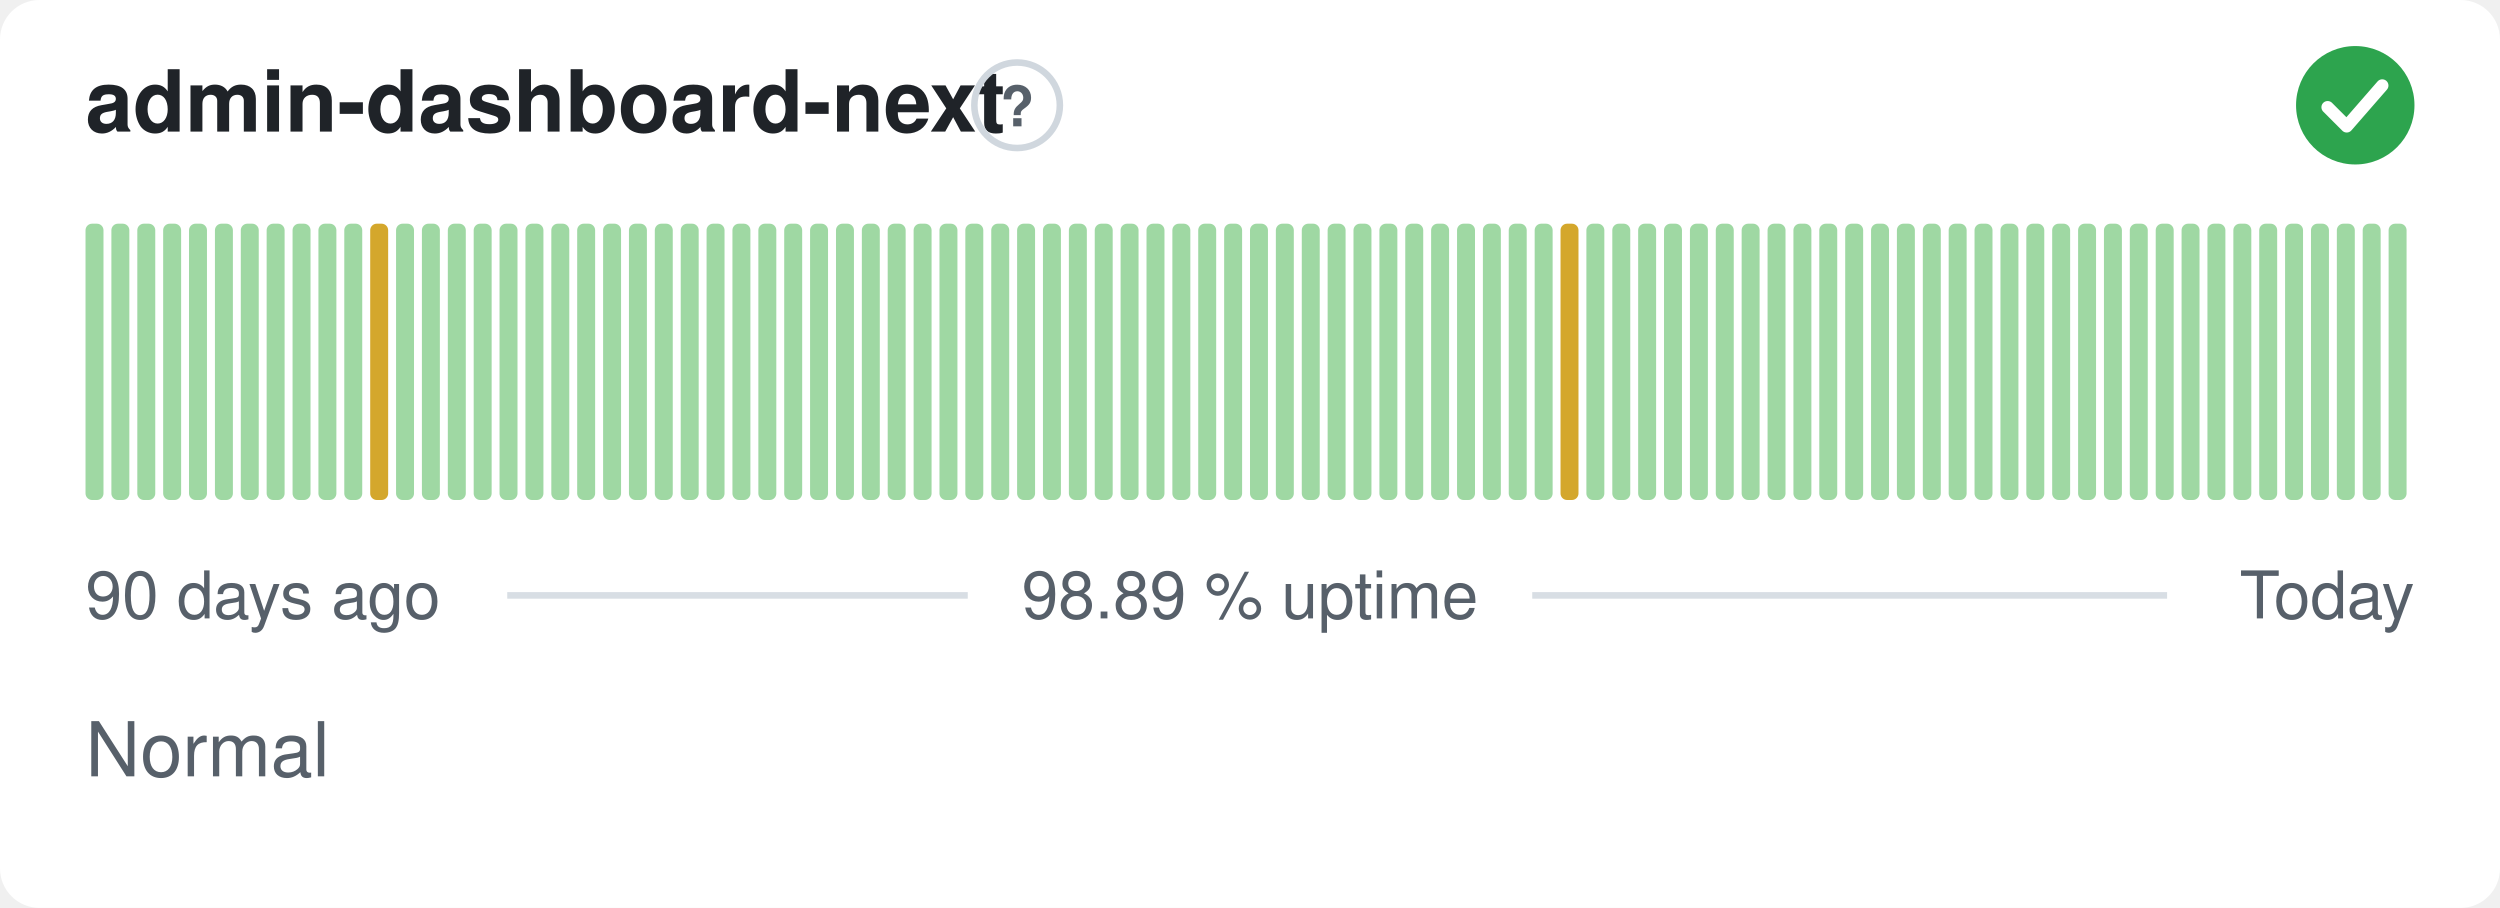
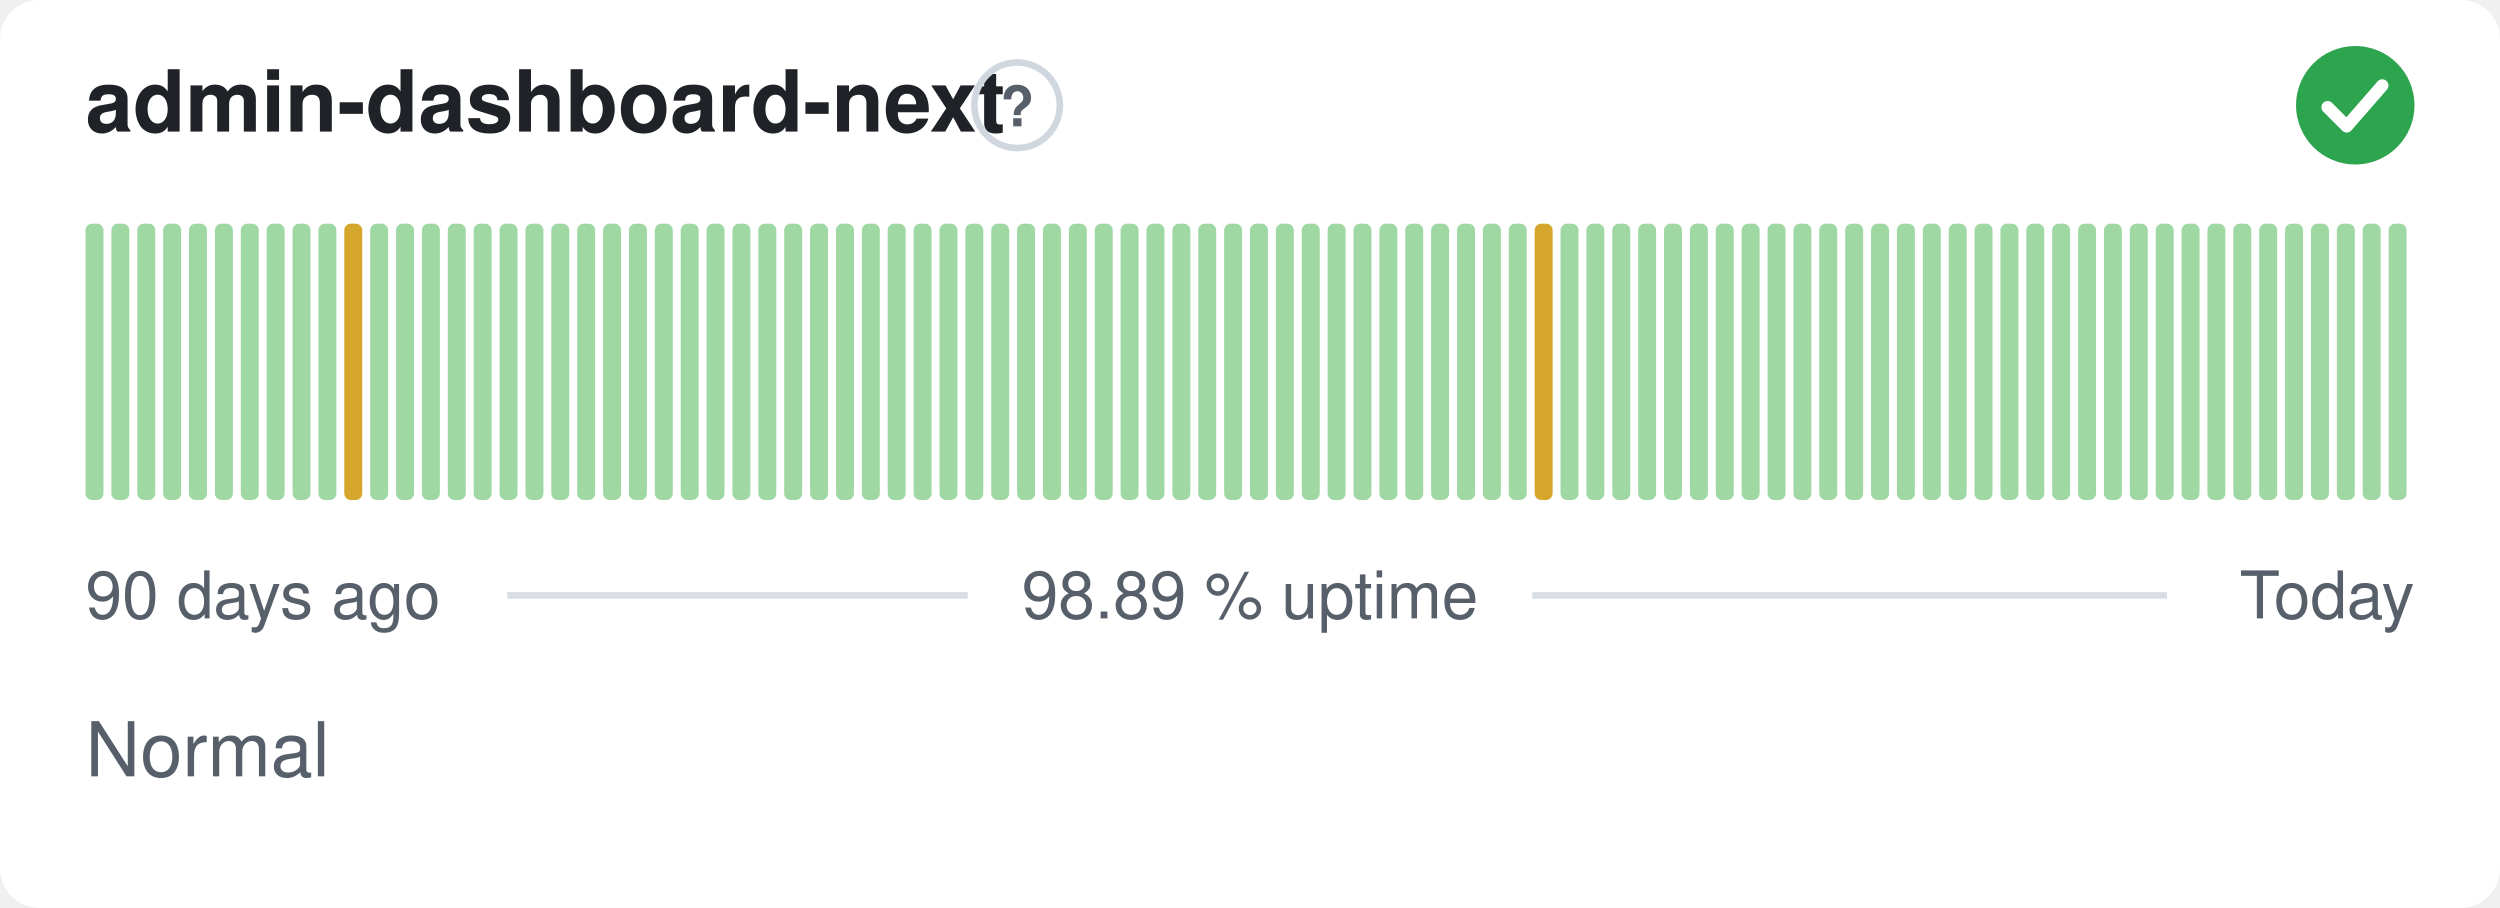
<svg xmlns="http://www.w3.org/2000/svg" width="380" height="138" viewBox="0 0 380 138" role="img" aria-label="admin-dashboard-next: Normal, 98.89 % uptime over the last 90 days" font-family="-apple-system,BlinkMacSystemFont,'Segoe UI',Helvetica,Arial,sans-serif">
  <style>
    @media (prefers-color-scheme: dark) {
      .bg { fill: #0d1117 }
      .title { fill: #e6edf3 }
      .muted { fill: #8b949e }
      .hint { stroke: #30363d }
      .rule { stroke: #30363d }
      .nodata { fill: #21262d }
    }
  </style>
  <rect class="bg" width="380" height="138" rx="6" fill="#ffffff" />
  <text class="title" x="13" y="20" font-size="13" font-weight="600" fill="#1f2328">admin-dashboard-next</text>
  <circle class="hint" cx="154.6" cy="16" r="6.5" fill="none" stroke="#d0d7de" stroke-width="1" />
  <text class="muted" x="154.6" y="19.2" text-anchor="middle" font-size="8.5" font-weight="700" fill="#57606a">?</text>
  <circle cx="358" cy="16" r="9" fill="#2da44e" />
  <path d="M353.80 16.30l2.90 2.90 5.40 -6.20" fill="none" stroke="#fff" stroke-width="1.89" stroke-linecap="round" stroke-linejoin="round" />
  <rect x="13.00" y="34.00" width="2.73" height="42.00" rx="1" fill="#9fd8a3" />
  <rect x="16.93" y="34.00" width="2.73" height="42.00" rx="1" fill="#9fd8a3" />
  <rect x="20.87" y="34.00" width="2.73" height="42.00" rx="1" fill="#9fd8a3" />
  <rect x="24.80" y="34.00" width="2.73" height="42.00" rx="1" fill="#9fd8a3" />
  <rect x="28.73" y="34.00" width="2.73" height="42.00" rx="1" fill="#9fd8a3" />
  <rect x="32.67" y="34.00" width="2.73" height="42.00" rx="1" fill="#9fd8a3" />
  <rect x="36.60" y="34.00" width="2.73" height="42.00" rx="1" fill="#9fd8a3" />
  <rect x="40.53" y="34.00" width="2.73" height="42.00" rx="1" fill="#9fd8a3" />
  <rect x="44.47" y="34.00" width="2.73" height="42.00" rx="1" fill="#9fd8a3" />
  <rect x="48.40" y="34.00" width="2.73" height="42.00" rx="1" fill="#9fd8a3" />
-   <rect x="52.33" y="34.00" width="2.73" height="42.00" rx="1" fill="#9fd8a3" />
-   <rect x="56.27" y="34.00" width="2.73" height="42.00" rx="1" fill="#d4a72c" />
+   <rect x="52.33" y="34.00" width="2.73" height="42.00" rx="1" fill="#d4a72c" />
+   <rect x="56.27" y="34.00" width="2.73" height="42.00" rx="1" fill="#9fd8a3" />
  <rect x="60.20" y="34.00" width="2.73" height="42.00" rx="1" fill="#9fd8a3" />
  <rect x="64.13" y="34.00" width="2.73" height="42.00" rx="1" fill="#9fd8a3" />
  <rect x="68.07" y="34.00" width="2.73" height="42.00" rx="1" fill="#9fd8a3" />
  <rect x="72.00" y="34.00" width="2.73" height="42.00" rx="1" fill="#9fd8a3" />
  <rect x="75.93" y="34.00" width="2.73" height="42.00" rx="1" fill="#9fd8a3" />
  <rect x="79.87" y="34.00" width="2.73" height="42.00" rx="1" fill="#9fd8a3" />
  <rect x="83.80" y="34.00" width="2.73" height="42.00" rx="1" fill="#9fd8a3" />
  <rect x="87.73" y="34.00" width="2.73" height="42.00" rx="1" fill="#9fd8a3" />
  <rect x="91.67" y="34.00" width="2.73" height="42.00" rx="1" fill="#9fd8a3" />
  <rect x="95.60" y="34.00" width="2.73" height="42.00" rx="1" fill="#9fd8a3" />
  <rect x="99.53" y="34.00" width="2.73" height="42.00" rx="1" fill="#9fd8a3" />
  <rect x="103.47" y="34.00" width="2.73" height="42.00" rx="1" fill="#9fd8a3" />
  <rect x="107.40" y="34.00" width="2.73" height="42.00" rx="1" fill="#9fd8a3" />
  <rect x="111.33" y="34.00" width="2.73" height="42.00" rx="1" fill="#9fd8a3" />
  <rect x="115.27" y="34.00" width="2.73" height="42.00" rx="1" fill="#9fd8a3" />
  <rect x="119.20" y="34.00" width="2.73" height="42.00" rx="1" fill="#9fd8a3" />
  <rect x="123.13" y="34.00" width="2.73" height="42.00" rx="1" fill="#9fd8a3" />
  <rect x="127.07" y="34.00" width="2.73" height="42.00" rx="1" fill="#9fd8a3" />
  <rect x="131.00" y="34.00" width="2.73" height="42.00" rx="1" fill="#9fd8a3" />
  <rect x="134.93" y="34.00" width="2.73" height="42.00" rx="1" fill="#9fd8a3" />
  <rect x="138.87" y="34.00" width="2.73" height="42.00" rx="1" fill="#9fd8a3" />
  <rect x="142.80" y="34.00" width="2.73" height="42.00" rx="1" fill="#9fd8a3" />
  <rect x="146.73" y="34.00" width="2.73" height="42.00" rx="1" fill="#9fd8a3" />
  <rect x="150.67" y="34.00" width="2.73" height="42.00" rx="1" fill="#9fd8a3" />
  <rect x="154.60" y="34.00" width="2.73" height="42.00" rx="1" fill="#9fd8a3" />
  <rect x="158.53" y="34.00" width="2.73" height="42.00" rx="1" fill="#9fd8a3" />
  <rect x="162.47" y="34.00" width="2.73" height="42.00" rx="1" fill="#9fd8a3" />
  <rect x="166.40" y="34.00" width="2.73" height="42.00" rx="1" fill="#9fd8a3" />
  <rect x="170.33" y="34.00" width="2.73" height="42.00" rx="1" fill="#9fd8a3" />
  <rect x="174.27" y="34.00" width="2.73" height="42.00" rx="1" fill="#9fd8a3" />
  <rect x="178.20" y="34.00" width="2.73" height="42.00" rx="1" fill="#9fd8a3" />
  <rect x="182.13" y="34.00" width="2.73" height="42.00" rx="1" fill="#9fd8a3" />
  <rect x="186.07" y="34.00" width="2.73" height="42.00" rx="1" fill="#9fd8a3" />
  <rect x="190.00" y="34.00" width="2.73" height="42.00" rx="1" fill="#9fd8a3" />
  <rect x="193.93" y="34.00" width="2.73" height="42.00" rx="1" fill="#9fd8a3" />
  <rect x="197.87" y="34.00" width="2.73" height="42.00" rx="1" fill="#9fd8a3" />
  <rect x="201.80" y="34.00" width="2.73" height="42.00" rx="1" fill="#9fd8a3" />
  <rect x="205.73" y="34.00" width="2.73" height="42.00" rx="1" fill="#9fd8a3" />
  <rect x="209.67" y="34.00" width="2.73" height="42.00" rx="1" fill="#9fd8a3" />
  <rect x="213.60" y="34.00" width="2.73" height="42.00" rx="1" fill="#9fd8a3" />
  <rect x="217.53" y="34.00" width="2.73" height="42.00" rx="1" fill="#9fd8a3" />
  <rect x="221.47" y="34.00" width="2.73" height="42.00" rx="1" fill="#9fd8a3" />
  <rect x="225.40" y="34.00" width="2.73" height="42.00" rx="1" fill="#9fd8a3" />
  <rect x="229.33" y="34.00" width="2.73" height="42.00" rx="1" fill="#9fd8a3" />
-   <rect x="233.27" y="34.00" width="2.73" height="42.00" rx="1" fill="#9fd8a3" />
-   <rect x="237.20" y="34.00" width="2.73" height="42.00" rx="1" fill="#d4a72c" />
+   <rect x="233.27" y="34.00" width="2.73" height="42.00" rx="1" fill="#d4a72c" />
+   <rect x="237.20" y="34.00" width="2.73" height="42.00" rx="1" fill="#9fd8a3" />
  <rect x="241.13" y="34.00" width="2.73" height="42.00" rx="1" fill="#9fd8a3" />
  <rect x="245.07" y="34.00" width="2.73" height="42.00" rx="1" fill="#9fd8a3" />
  <rect x="249.00" y="34.00" width="2.73" height="42.00" rx="1" fill="#9fd8a3" />
  <rect x="252.93" y="34.00" width="2.73" height="42.00" rx="1" fill="#9fd8a3" />
  <rect x="256.87" y="34.00" width="2.73" height="42.00" rx="1" fill="#9fd8a3" />
  <rect x="260.80" y="34.00" width="2.73" height="42.00" rx="1" fill="#9fd8a3" />
  <rect x="264.73" y="34.00" width="2.73" height="42.00" rx="1" fill="#9fd8a3" />
  <rect x="268.67" y="34.00" width="2.73" height="42.00" rx="1" fill="#9fd8a3" />
  <rect x="272.60" y="34.00" width="2.73" height="42.00" rx="1" fill="#9fd8a3" />
  <rect x="276.53" y="34.00" width="2.73" height="42.00" rx="1" fill="#9fd8a3" />
  <rect x="280.47" y="34.00" width="2.73" height="42.00" rx="1" fill="#9fd8a3" />
  <rect x="284.40" y="34.00" width="2.73" height="42.00" rx="1" fill="#9fd8a3" />
  <rect x="288.33" y="34.00" width="2.73" height="42.00" rx="1" fill="#9fd8a3" />
  <rect x="292.27" y="34.00" width="2.73" height="42.00" rx="1" fill="#9fd8a3" />
  <rect x="296.20" y="34.00" width="2.73" height="42.00" rx="1" fill="#9fd8a3" />
  <rect x="300.13" y="34.00" width="2.73" height="42.00" rx="1" fill="#9fd8a3" />
  <rect x="304.07" y="34.00" width="2.73" height="42.00" rx="1" fill="#9fd8a3" />
  <rect x="308.00" y="34.00" width="2.73" height="42.00" rx="1" fill="#9fd8a3" />
  <rect x="311.93" y="34.00" width="2.73" height="42.00" rx="1" fill="#9fd8a3" />
  <rect x="315.87" y="34.00" width="2.73" height="42.00" rx="1" fill="#9fd8a3" />
  <rect x="319.80" y="34.00" width="2.73" height="42.00" rx="1" fill="#9fd8a3" />
  <rect x="323.73" y="34.00" width="2.73" height="42.00" rx="1" fill="#9fd8a3" />
  <rect x="327.67" y="34.00" width="2.73" height="42.00" rx="1" fill="#9fd8a3" />
  <rect x="331.60" y="34.00" width="2.73" height="42.00" rx="1" fill="#9fd8a3" />
  <rect x="335.53" y="34.00" width="2.73" height="42.00" rx="1" fill="#9fd8a3" />
  <rect x="339.47" y="34.00" width="2.73" height="42.00" rx="1" fill="#9fd8a3" />
  <rect x="343.40" y="34.00" width="2.73" height="42.00" rx="1" fill="#9fd8a3" />
  <rect x="347.33" y="34.00" width="2.73" height="42.00" rx="1" fill="#9fd8a3" />
  <rect x="351.27" y="34.00" width="2.73" height="42.00" rx="1" fill="#9fd8a3" />
  <rect x="355.20" y="34.00" width="2.73" height="42.00" rx="1" fill="#9fd8a3" />
  <rect x="359.13" y="34.00" width="2.73" height="42.00" rx="1" fill="#9fd8a3" />
  <rect x="363.07" y="34.00" width="2.73" height="42.00" rx="1" fill="#9fd8a3" />
  <text class="muted" x="13" y="94" font-size="10" fill="#57606a">90 days ago</text>
  <text class="muted" x="190" y="94" text-anchor="middle" font-size="10" fill="#57606a">98.89 % uptime</text>
  <text class="muted" x="367" y="94" text-anchor="end" font-size="10" fill="#57606a">Today</text>
  <line class="rule" x1="77.1" y1="90.5" x2="147.1" y2="90.5" stroke="#d8dee4" stroke-width="1" />
  <line class="rule" x1="232.9" y1="90.5" x2="329.4" y2="90.5" stroke="#d8dee4" stroke-width="1" />
  <text class="muted" x="13" y="118" font-size="11.5" fill="#57606a">Normal</text>
</svg>
